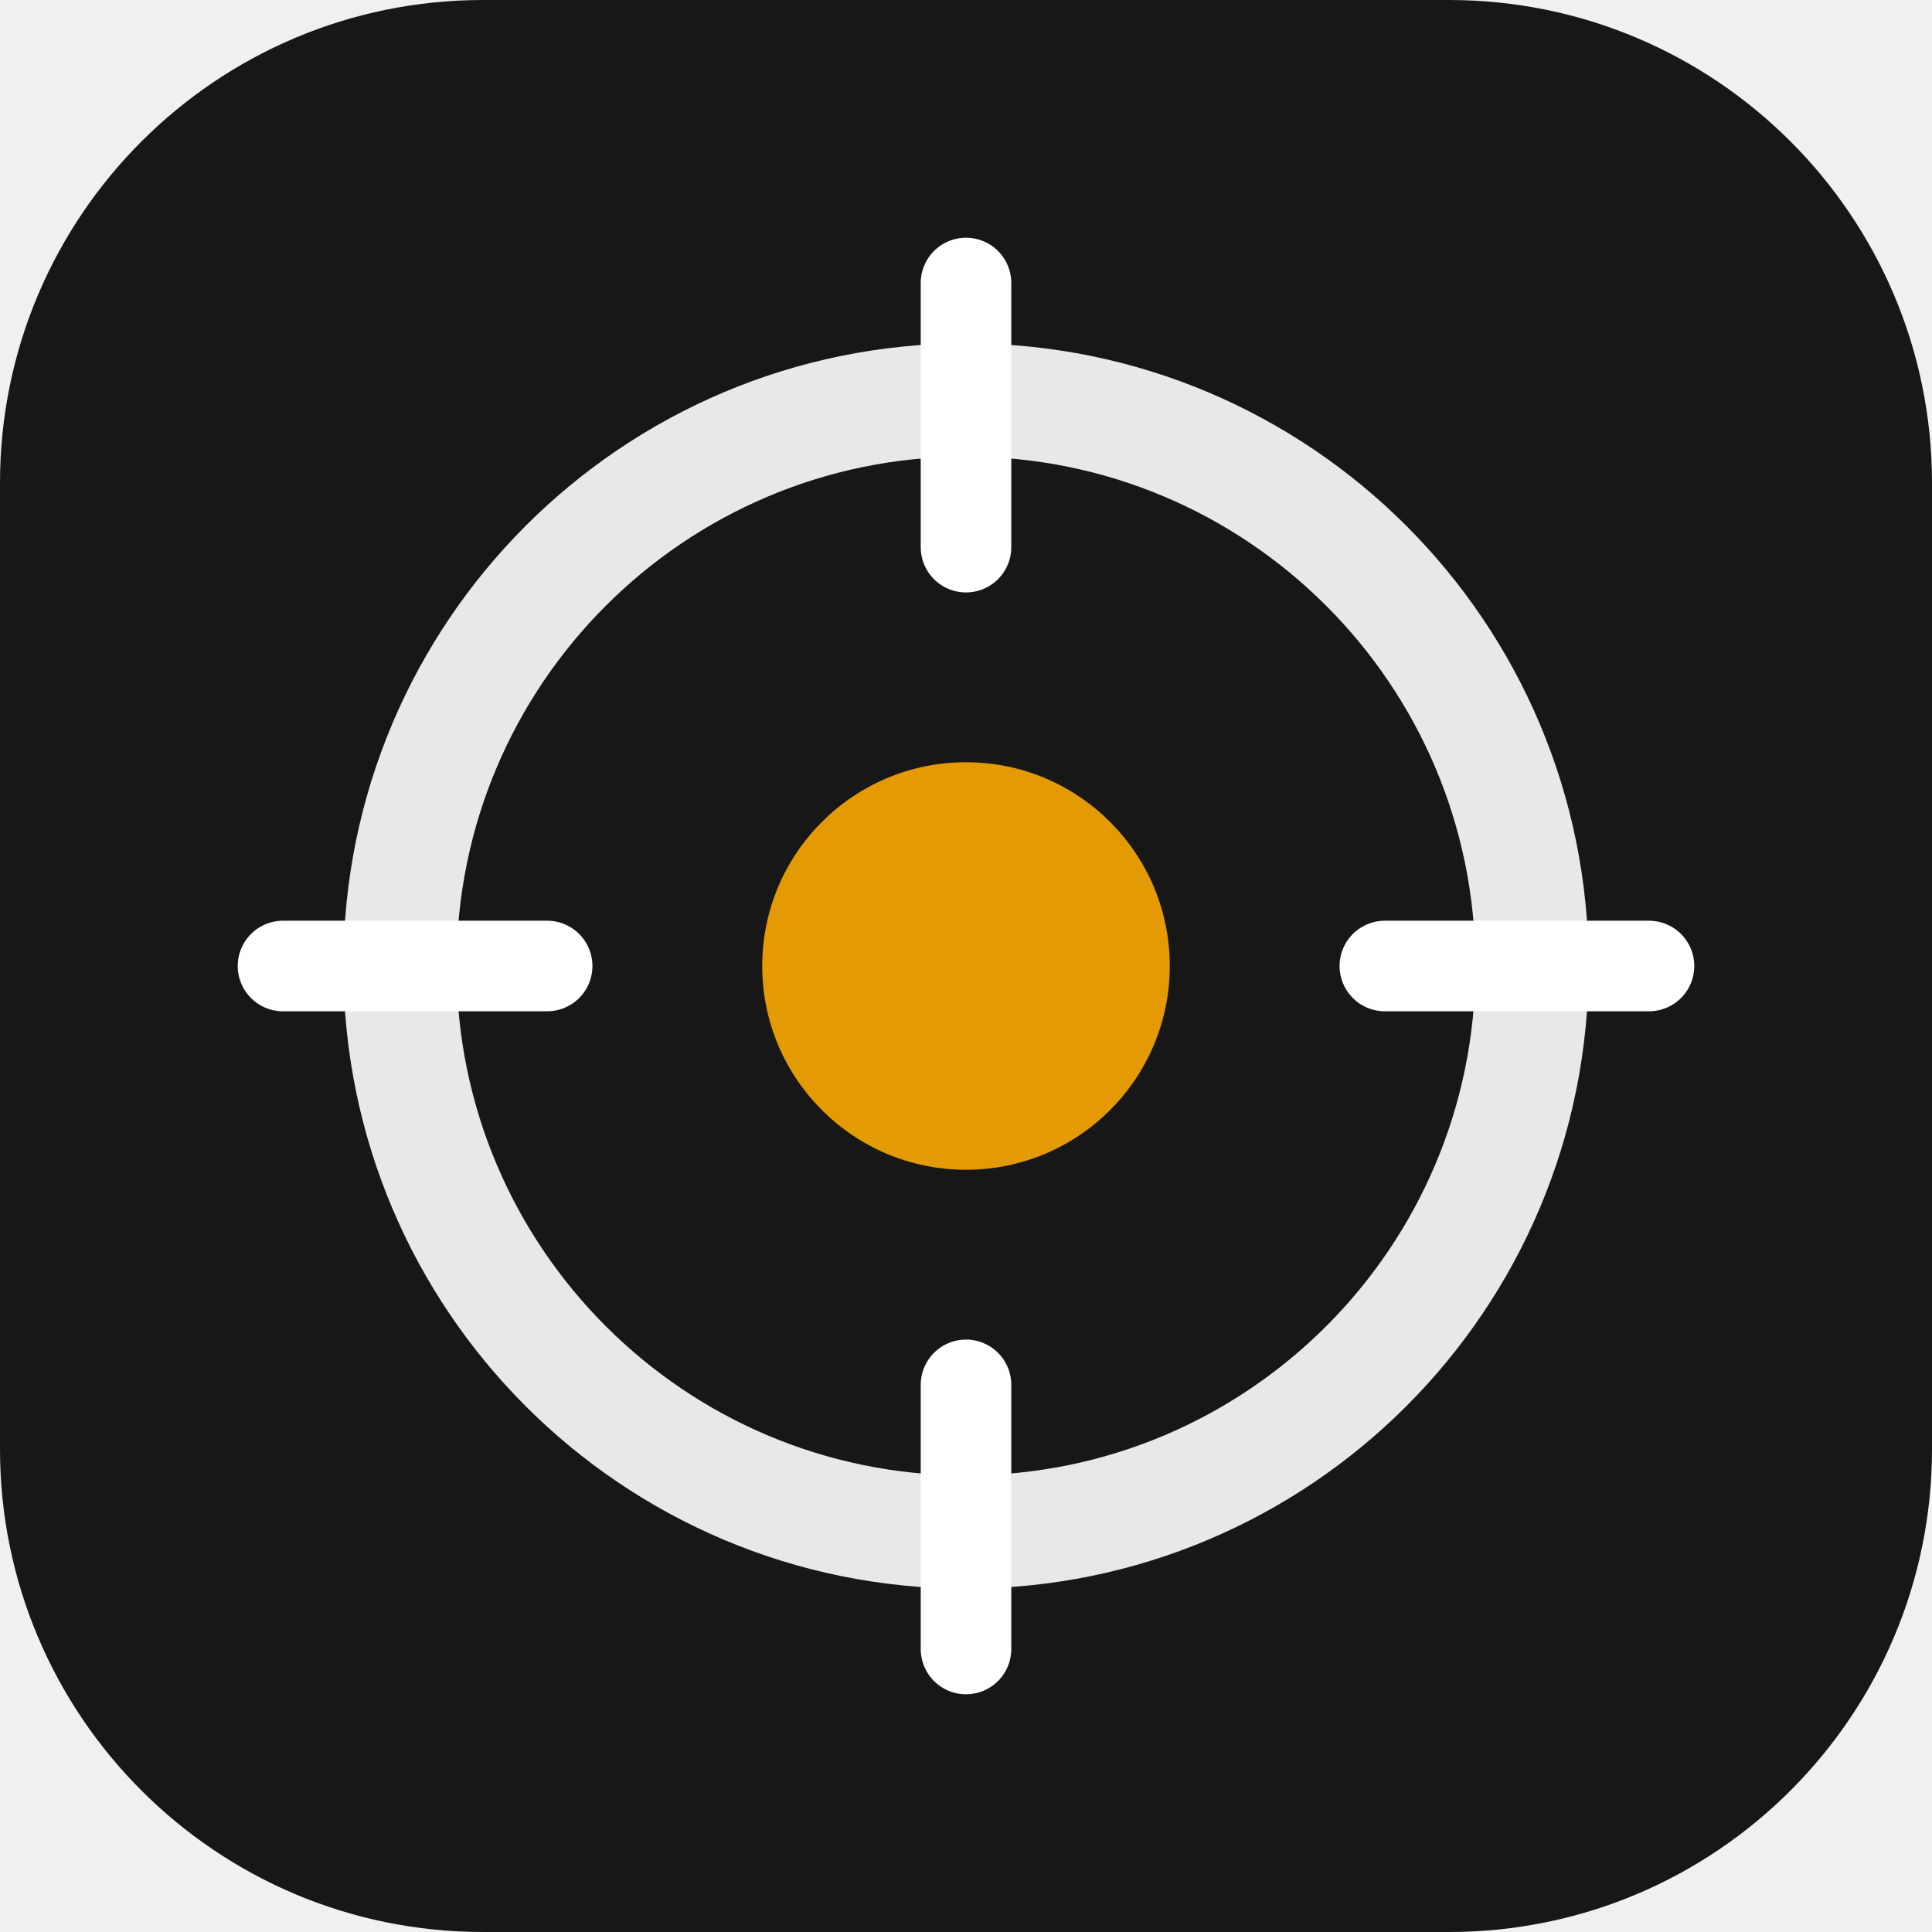
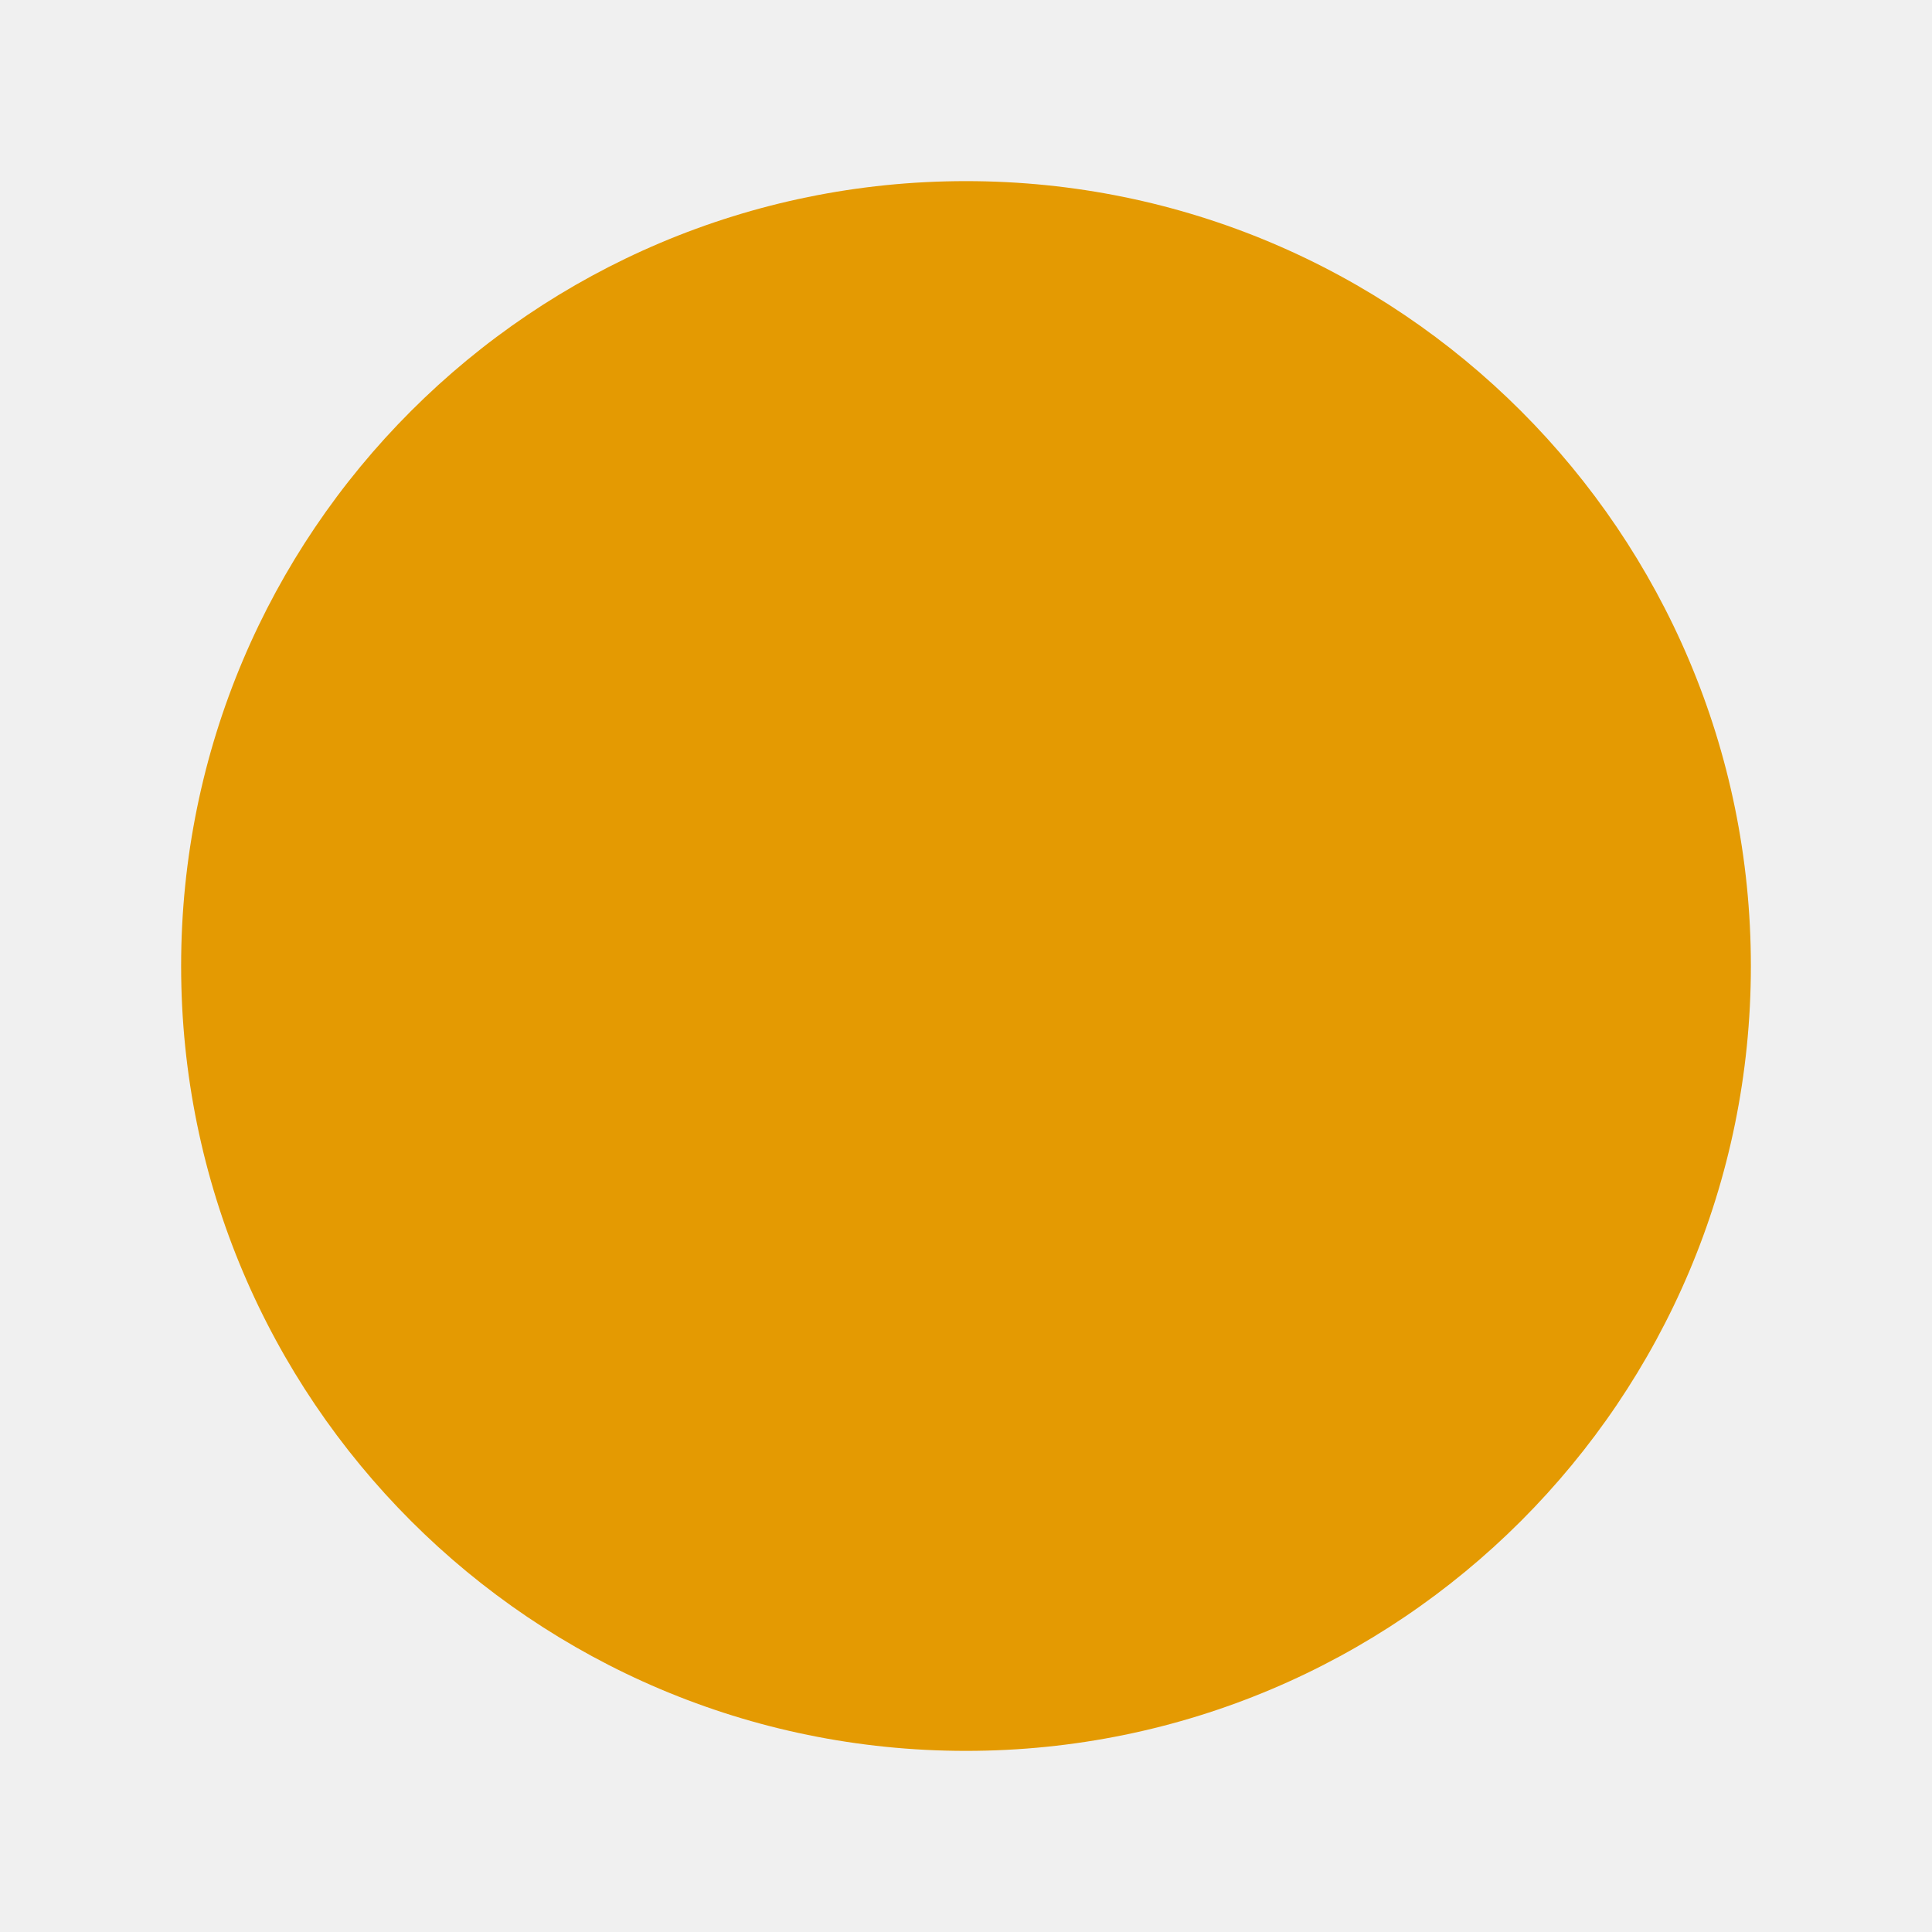
- <svg xmlns="http://www.w3.org/2000/svg" viewBox="0 0 512 512" role="img" aria-label="ONUr">
-   <rect width="512" height="512" rx="128" fill="#171717" />
-   <circle cx="256" cy="256" r="150" fill="none" stroke="#E9E7E7" stroke-width="30" />
-   <circle cx="256" cy="256" r="54" fill="#E49A02" />
-   <path d="M256 75v70M256 367v70M75 256h70M367 256h70" stroke="#fff" stroke-width="24" stroke-linecap="round" />
+ <svg xmlns="http://www.w3.org/2000/svg" viewBox="0 0 512 512" role="img" aria-label="Otoneuro Uruguay">
+   <circle cx="256" cy="256" r="208" fill="#E49A02" />
</svg>
